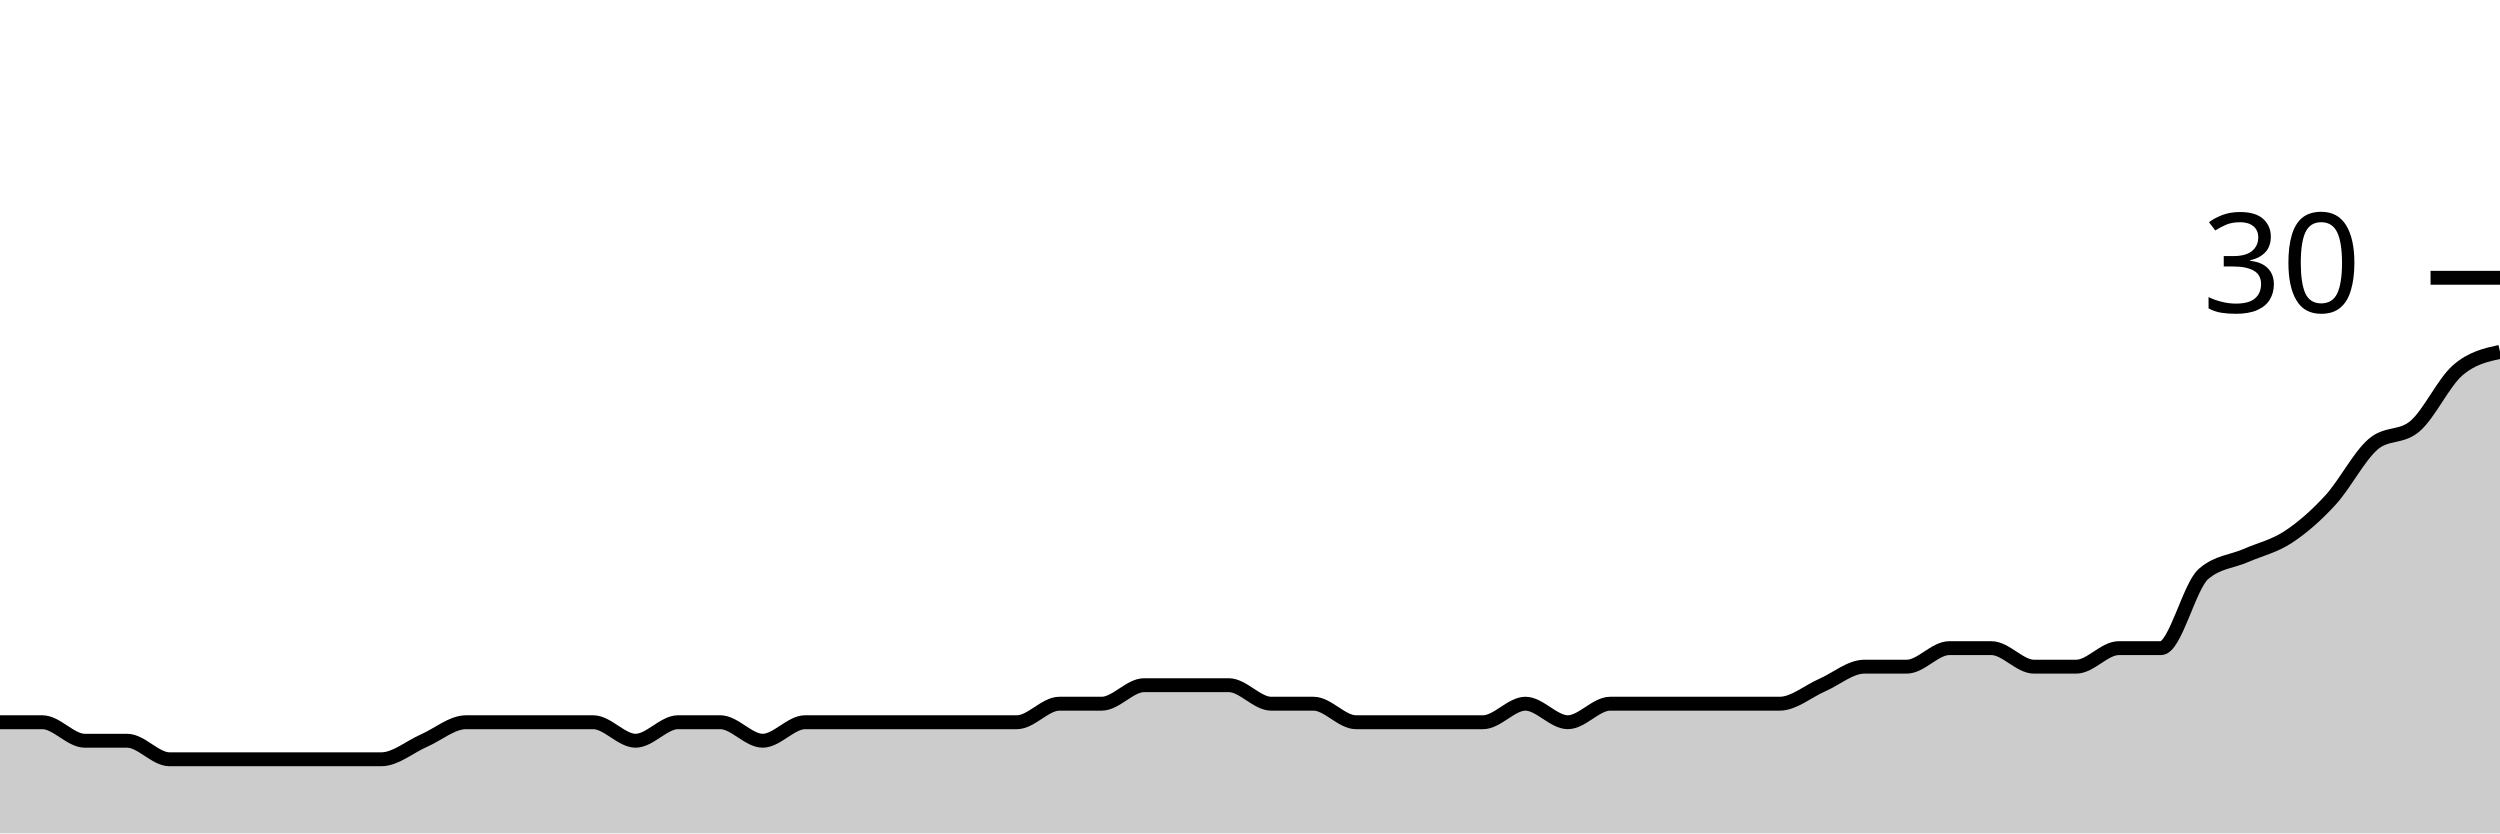
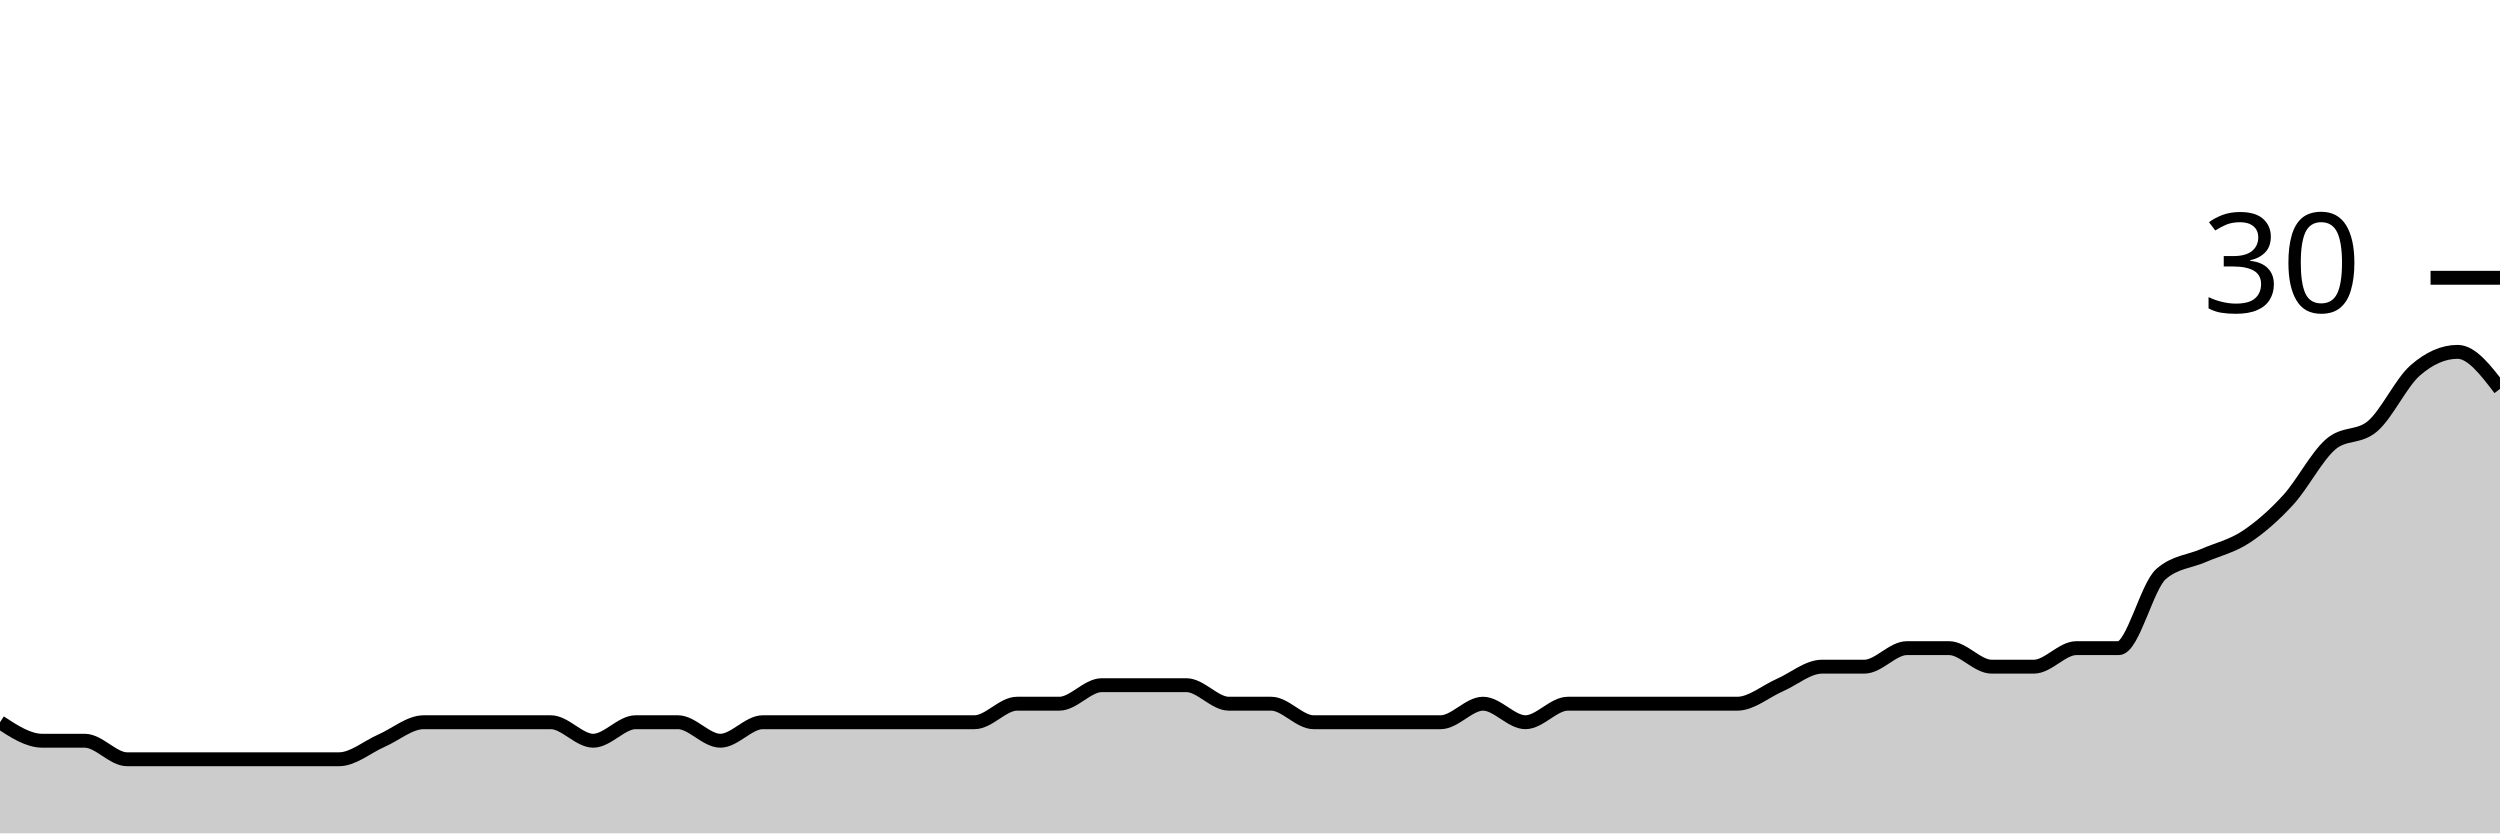
<svg xmlns="http://www.w3.org/2000/svg" viewBox="0 0 180 60">
  <g transform="translate(0,20)">
-     <path class="area" fill="rgba(0, 0, 0, 0.2)" d="M0,32C1.017,32,2.034,32,3.051,32C4.068,32,5.085,33.333,6.102,33.333C7.119,33.333,8.136,33.333,9.153,33.333C10.169,33.333,11.186,34.667,12.203,34.667C13.22,34.667,14.237,34.667,15.254,34.667C16.271,34.667,17.288,34.667,18.305,34.667C19.322,34.667,20.339,34.667,21.356,34.667C22.373,34.667,23.39,34.667,24.407,34.667C25.424,34.667,26.441,34.667,27.458,34.667C28.475,34.667,29.492,33.778,30.508,33.333C31.525,32.889,32.542,32,33.559,32C34.576,32,35.593,32,36.61,32C37.627,32,38.644,32,39.661,32C40.678,32,41.695,32,42.712,32C43.729,32,44.746,33.333,45.763,33.333C46.78,33.333,47.797,32,48.814,32C49.831,32,50.847,32,51.864,32C52.881,32,53.898,33.333,54.915,33.333C55.932,33.333,56.949,32,57.966,32C58.983,32,60,32,61.017,32C62.034,32,63.051,32,64.068,32C65.085,32,66.102,32,67.119,32C68.136,32,69.153,32,70.169,32C71.186,32,72.203,32,73.22,32C74.237,32,75.254,30.667,76.271,30.667C77.288,30.667,78.305,30.667,79.322,30.667C80.339,30.667,81.356,29.333,82.373,29.333C83.39,29.333,84.407,29.333,85.424,29.333C86.441,29.333,87.458,29.333,88.475,29.333C89.492,29.333,90.508,30.667,91.525,30.667C92.542,30.667,93.559,30.667,94.576,30.667C95.593,30.667,96.61,32,97.627,32C98.644,32,99.661,32,100.678,32C101.695,32,102.712,32,103.729,32C104.746,32,105.763,32,106.78,32C107.797,32,108.814,30.667,109.831,30.667C110.847,30.667,111.864,32,112.881,32C113.898,32,114.915,30.667,115.932,30.667C116.949,30.667,117.966,30.667,118.983,30.667C120,30.667,121.017,30.667,122.034,30.667C123.051,30.667,124.068,30.667,125.085,30.667C126.102,30.667,127.119,30.667,128.136,30.667C129.153,30.667,130.169,29.778,131.186,29.333C132.203,28.889,133.22,28,134.237,28C135.254,28,136.271,28,137.288,28C138.305,28,139.322,26.667,140.339,26.667C141.356,26.667,142.373,26.667,143.39,26.667C144.407,26.667,145.424,28,146.441,28C147.458,28,148.475,28,149.492,28C150.508,28,151.525,26.667,152.542,26.667C153.559,26.667,154.576,26.667,155.593,26.667C156.61,26.667,157.627,22.222,158.644,21.333C159.661,20.444,160.678,20.444,161.695,20C162.712,19.556,163.729,19.333,164.746,18.667C165.763,18,166.78,17.111,167.797,16C168.814,14.889,169.831,12.889,170.847,12C171.864,11.111,172.881,11.556,173.898,10.667C174.915,9.778,175.932,7.556,176.949,6.667C177.966,5.778,178.983,5.556,180,5.333L180,40C178.983,40,177.966,40,176.949,40C175.932,40,174.915,40,173.898,40C172.881,40,171.864,40,170.847,40C169.831,40,168.814,40,167.797,40C166.78,40,165.763,40,164.746,40C163.729,40,162.712,40,161.695,40C160.678,40,159.661,40,158.644,40C157.627,40,156.61,40,155.593,40C154.576,40,153.559,40,152.542,40C151.525,40,150.508,40,149.492,40C148.475,40,147.458,40,146.441,40C145.424,40,144.407,40,143.39,40C142.373,40,141.356,40,140.339,40C139.322,40,138.305,40,137.288,40C136.271,40,135.254,40,134.237,40C133.22,40,132.203,40,131.186,40C130.169,40,129.153,40,128.136,40C127.119,40,126.102,40,125.085,40C124.068,40,123.051,40,122.034,40C121.017,40,120,40,118.983,40C117.966,40,116.949,40,115.932,40C114.915,40,113.898,40,112.881,40C111.864,40,110.847,40,109.831,40C108.814,40,107.797,40,106.78,40C105.763,40,104.746,40,103.729,40C102.712,40,101.695,40,100.678,40C99.661,40,98.644,40,97.627,40C96.61,40,95.593,40,94.576,40C93.559,40,92.542,40,91.525,40C90.508,40,89.492,40,88.475,40C87.458,40,86.441,40,85.424,40C84.407,40,83.39,40,82.373,40C81.356,40,80.339,40,79.322,40C78.305,40,77.288,40,76.271,40C75.254,40,74.237,40,73.22,40C72.203,40,71.186,40,70.169,40C69.153,40,68.136,40,67.119,40C66.102,40,65.085,40,64.068,40C63.051,40,62.034,40,61.017,40C60,40,58.983,40,57.966,40C56.949,40,55.932,40,54.915,40C53.898,40,52.881,40,51.864,40C50.847,40,49.831,40,48.814,40C47.797,40,46.78,40,45.763,40C44.746,40,43.729,40,42.712,40C41.695,40,40.678,40,39.661,40C38.644,40,37.627,40,36.61,40C35.593,40,34.576,40,33.559,40C32.542,40,31.525,40,30.508,40C29.492,40,28.475,40,27.458,40C26.441,40,25.424,40,24.407,40C23.39,40,22.373,40,21.356,40C20.339,40,19.322,40,18.305,40C17.288,40,16.271,40,15.254,40C14.237,40,13.22,40,12.203,40C11.186,40,10.169,40,9.153,40C8.136,40,7.119,40,6.102,40C5.085,40,4.068,40,3.051,40C2.034,40,1.017,40,0,40Z" />
-     <path class="line" stroke="black" fill="none" d="M0,32C1.017,32,2.034,32,3.051,32C4.068,32,5.085,33.333,6.102,33.333C7.119,33.333,8.136,33.333,9.153,33.333C10.169,33.333,11.186,34.667,12.203,34.667C13.22,34.667,14.237,34.667,15.254,34.667C16.271,34.667,17.288,34.667,18.305,34.667C19.322,34.667,20.339,34.667,21.356,34.667C22.373,34.667,23.39,34.667,24.407,34.667C25.424,34.667,26.441,34.667,27.458,34.667C28.475,34.667,29.492,33.778,30.508,33.333C31.525,32.889,32.542,32,33.559,32C34.576,32,35.593,32,36.61,32C37.627,32,38.644,32,39.661,32C40.678,32,41.695,32,42.712,32C43.729,32,44.746,33.333,45.763,33.333C46.78,33.333,47.797,32,48.814,32C49.831,32,50.847,32,51.864,32C52.881,32,53.898,33.333,54.915,33.333C55.932,33.333,56.949,32,57.966,32C58.983,32,60,32,61.017,32C62.034,32,63.051,32,64.068,32C65.085,32,66.102,32,67.119,32C68.136,32,69.153,32,70.169,32C71.186,32,72.203,32,73.22,32C74.237,32,75.254,30.667,76.271,30.667C77.288,30.667,78.305,30.667,79.322,30.667C80.339,30.667,81.356,29.333,82.373,29.333C83.39,29.333,84.407,29.333,85.424,29.333C86.441,29.333,87.458,29.333,88.475,29.333C89.492,29.333,90.508,30.667,91.525,30.667C92.542,30.667,93.559,30.667,94.576,30.667C95.593,30.667,96.61,32,97.627,32C98.644,32,99.661,32,100.678,32C101.695,32,102.712,32,103.729,32C104.746,32,105.763,32,106.78,32C107.797,32,108.814,30.667,109.831,30.667C110.847,30.667,111.864,32,112.881,32C113.898,32,114.915,30.667,115.932,30.667C116.949,30.667,117.966,30.667,118.983,30.667C120,30.667,121.017,30.667,122.034,30.667C123.051,30.667,124.068,30.667,125.085,30.667C126.102,30.667,127.119,30.667,128.136,30.667C129.153,30.667,130.169,29.778,131.186,29.333C132.203,28.889,133.22,28,134.237,28C135.254,28,136.271,28,137.288,28C138.305,28,139.322,26.667,140.339,26.667C141.356,26.667,142.373,26.667,143.39,26.667C144.407,26.667,145.424,28,146.441,28C147.458,28,148.475,28,149.492,28C150.508,28,151.525,26.667,152.542,26.667C153.559,26.667,154.576,26.667,155.593,26.667C156.61,26.667,157.627,22.222,158.644,21.333C159.661,20.444,160.678,20.444,161.695,20C162.712,19.556,163.729,19.333,164.746,18.667C165.763,18,166.78,17.111,167.797,16C168.814,14.889,169.831,12.889,170.847,12C171.864,11.111,172.881,11.556,173.898,10.667C174.915,9.778,175.932,7.556,176.949,6.667C177.966,5.778,178.983,5.556,180,5.333" />
+     <path class="area" fill="rgba(0, 0, 0, 0.2)" d="M0,32C1.017,32.667,2.034,33.333,3.051,33.333C4.068,33.333,5.085,33.333,6.102,33.333C7.119,33.333,8.136,34.667,9.153,34.667C10.169,34.667,11.186,34.667,12.203,34.667C13.22,34.667,14.237,34.667,15.254,34.667C16.271,34.667,17.288,34.667,18.305,34.667C19.322,34.667,20.339,34.667,21.356,34.667C22.373,34.667,23.39,34.667,24.407,34.667C25.424,34.667,26.441,33.778,27.458,33.333C28.475,32.889,29.492,32,30.508,32C31.525,32,32.542,32,33.559,32C34.576,32,35.593,32,36.61,32C37.627,32,38.644,32,39.661,32C40.678,32,41.695,33.333,42.712,33.333C43.729,33.333,44.746,32,45.763,32C46.78,32,47.797,32,48.814,32C49.831,32,50.847,33.333,51.864,33.333C52.881,33.333,53.898,32,54.915,32C55.932,32,56.949,32,57.966,32C58.983,32,60,32,61.017,32C62.034,32,63.051,32,64.068,32C65.085,32,66.102,32,67.119,32C68.136,32,69.153,32,70.169,32C71.186,32,72.203,30.667,73.22,30.667C74.237,30.667,75.254,30.667,76.271,30.667C77.288,30.667,78.305,29.333,79.322,29.333C80.339,29.333,81.356,29.333,82.373,29.333C83.39,29.333,84.407,29.333,85.424,29.333C86.441,29.333,87.458,30.667,88.475,30.667C89.492,30.667,90.508,30.667,91.525,30.667C92.542,30.667,93.559,32,94.576,32C95.593,32,96.61,32,97.627,32C98.644,32,99.661,32,100.678,32C101.695,32,102.712,32,103.729,32C104.746,32,105.763,30.667,106.78,30.667C107.797,30.667,108.814,32,109.831,32C110.847,32,111.864,30.667,112.881,30.667C113.898,30.667,114.915,30.667,115.932,30.667C116.949,30.667,117.966,30.667,118.983,30.667C120,30.667,121.017,30.667,122.034,30.667C123.051,30.667,124.068,30.667,125.085,30.667C126.102,30.667,127.119,29.778,128.136,29.333C129.153,28.889,130.169,28,131.186,28C132.203,28,133.22,28,134.237,28C135.254,28,136.271,26.667,137.288,26.667C138.305,26.667,139.322,26.667,140.339,26.667C141.356,26.667,142.373,28,143.39,28C144.407,28,145.424,28,146.441,28C147.458,28,148.475,26.667,149.492,26.667C150.508,26.667,151.525,26.667,152.542,26.667C153.559,26.667,154.576,22.222,155.593,21.333C156.61,20.444,157.627,20.444,158.644,20C159.661,19.556,160.678,19.333,161.695,18.667C162.712,18,163.729,17.111,164.746,16C165.763,14.889,166.78,12.889,167.797,12C168.814,11.111,169.831,11.556,170.847,10.667C171.864,9.778,172.881,7.556,173.898,6.667C174.915,5.778,175.932,5.333,176.949,5.333C177.966,5.333,178.983,6.667,180,8L180,40C178.983,40,177.966,40,176.949,40C175.932,40,174.915,40,173.898,40C172.881,40,171.864,40,170.847,40C169.831,40,168.814,40,167.797,40C166.78,40,165.763,40,164.746,40C163.729,40,162.712,40,161.695,40C160.678,40,159.661,40,158.644,40C157.627,40,156.61,40,155.593,40C154.576,40,153.559,40,152.542,40C151.525,40,150.508,40,149.492,40C148.475,40,147.458,40,146.441,40C145.424,40,144.407,40,143.39,40C142.373,40,141.356,40,140.339,40C139.322,40,138.305,40,137.288,40C136.271,40,135.254,40,134.237,40C133.22,40,132.203,40,131.186,40C130.169,40,129.153,40,128.136,40C127.119,40,126.102,40,125.085,40C124.068,40,123.051,40,122.034,40C121.017,40,120,40,118.983,40C117.966,40,116.949,40,115.932,40C114.915,40,113.898,40,112.881,40C111.864,40,110.847,40,109.831,40C108.814,40,107.797,40,106.78,40C105.763,40,104.746,40,103.729,40C102.712,40,101.695,40,100.678,40C99.661,40,98.644,40,97.627,40C96.61,40,95.593,40,94.576,40C93.559,40,92.542,40,91.525,40C90.508,40,89.492,40,88.475,40C87.458,40,86.441,40,85.424,40C84.407,40,83.39,40,82.373,40C81.356,40,80.339,40,79.322,40C78.305,40,77.288,40,76.271,40C75.254,40,74.237,40,73.22,40C72.203,40,71.186,40,70.169,40C69.153,40,68.136,40,67.119,40C66.102,40,65.085,40,64.068,40C63.051,40,62.034,40,61.017,40C60,40,58.983,40,57.966,40C56.949,40,55.932,40,54.915,40C53.898,40,52.881,40,51.864,40C50.847,40,49.831,40,48.814,40C47.797,40,46.78,40,45.763,40C44.746,40,43.729,40,42.712,40C41.695,40,40.678,40,39.661,40C38.644,40,37.627,40,36.61,40C35.593,40,34.576,40,33.559,40C32.542,40,31.525,40,30.508,40C29.492,40,28.475,40,27.458,40C26.441,40,25.424,40,24.407,40C23.39,40,22.373,40,21.356,40C20.339,40,19.322,40,18.305,40C17.288,40,16.271,40,15.254,40C14.237,40,13.22,40,12.203,40C11.186,40,10.169,40,9.153,40C8.136,40,7.119,40,6.102,40C5.085,40,4.068,40,3.051,40C2.034,40,1.017,40,0,40Z" />
+     <path class="line" stroke="black" fill="none" d="M0,32C1.017,32.667,2.034,33.333,3.051,33.333C4.068,33.333,5.085,33.333,6.102,33.333C7.119,33.333,8.136,34.667,9.153,34.667C10.169,34.667,11.186,34.667,12.203,34.667C13.22,34.667,14.237,34.667,15.254,34.667C16.271,34.667,17.288,34.667,18.305,34.667C19.322,34.667,20.339,34.667,21.356,34.667C22.373,34.667,23.39,34.667,24.407,34.667C25.424,34.667,26.441,33.778,27.458,33.333C28.475,32.889,29.492,32,30.508,32C31.525,32,32.542,32,33.559,32C34.576,32,35.593,32,36.61,32C37.627,32,38.644,32,39.661,32C40.678,32,41.695,33.333,42.712,33.333C43.729,33.333,44.746,32,45.763,32C46.78,32,47.797,32,48.814,32C49.831,32,50.847,33.333,51.864,33.333C52.881,33.333,53.898,32,54.915,32C55.932,32,56.949,32,57.966,32C58.983,32,60,32,61.017,32C62.034,32,63.051,32,64.068,32C65.085,32,66.102,32,67.119,32C68.136,32,69.153,32,70.169,32C71.186,32,72.203,30.667,73.22,30.667C74.237,30.667,75.254,30.667,76.271,30.667C77.288,30.667,78.305,29.333,79.322,29.333C80.339,29.333,81.356,29.333,82.373,29.333C83.39,29.333,84.407,29.333,85.424,29.333C86.441,29.333,87.458,30.667,88.475,30.667C89.492,30.667,90.508,30.667,91.525,30.667C92.542,30.667,93.559,32,94.576,32C95.593,32,96.61,32,97.627,32C98.644,32,99.661,32,100.678,32C101.695,32,102.712,32,103.729,32C104.746,32,105.763,30.667,106.78,30.667C107.797,30.667,108.814,32,109.831,32C110.847,32,111.864,30.667,112.881,30.667C113.898,30.667,114.915,30.667,115.932,30.667C116.949,30.667,117.966,30.667,118.983,30.667C120,30.667,121.017,30.667,122.034,30.667C123.051,30.667,124.068,30.667,125.085,30.667C126.102,30.667,127.119,29.778,128.136,29.333C129.153,28.889,130.169,28,131.186,28C132.203,28,133.22,28,134.237,28C135.254,28,136.271,26.667,137.288,26.667C138.305,26.667,139.322,26.667,140.339,26.667C141.356,26.667,142.373,28,143.39,28C144.407,28,145.424,28,146.441,28C147.458,28,148.475,26.667,149.492,26.667C150.508,26.667,151.525,26.667,152.542,26.667C153.559,26.667,154.576,22.222,155.593,21.333C156.61,20.444,157.627,20.444,158.644,20C159.661,19.556,160.678,19.333,161.695,18.667C162.712,18,163.729,17.111,164.746,16C165.763,14.889,166.78,12.889,167.797,12C168.814,11.111,169.831,11.556,170.847,10.667C171.864,9.778,172.881,7.556,173.898,6.667C174.915,5.778,175.932,5.333,176.949,5.333C177.966,5.333,178.983,6.667,180,8" />
    <path class="axis-ceiling" stroke-width="1" stroke="black" fill="none" d="M175,0L180,0" />
    <text class="axis-ceiling-label" font-family="sans-serif" text-anchor="end" font-size="10px" x="170" y="2.5">30</text>
  </g>
</svg>
